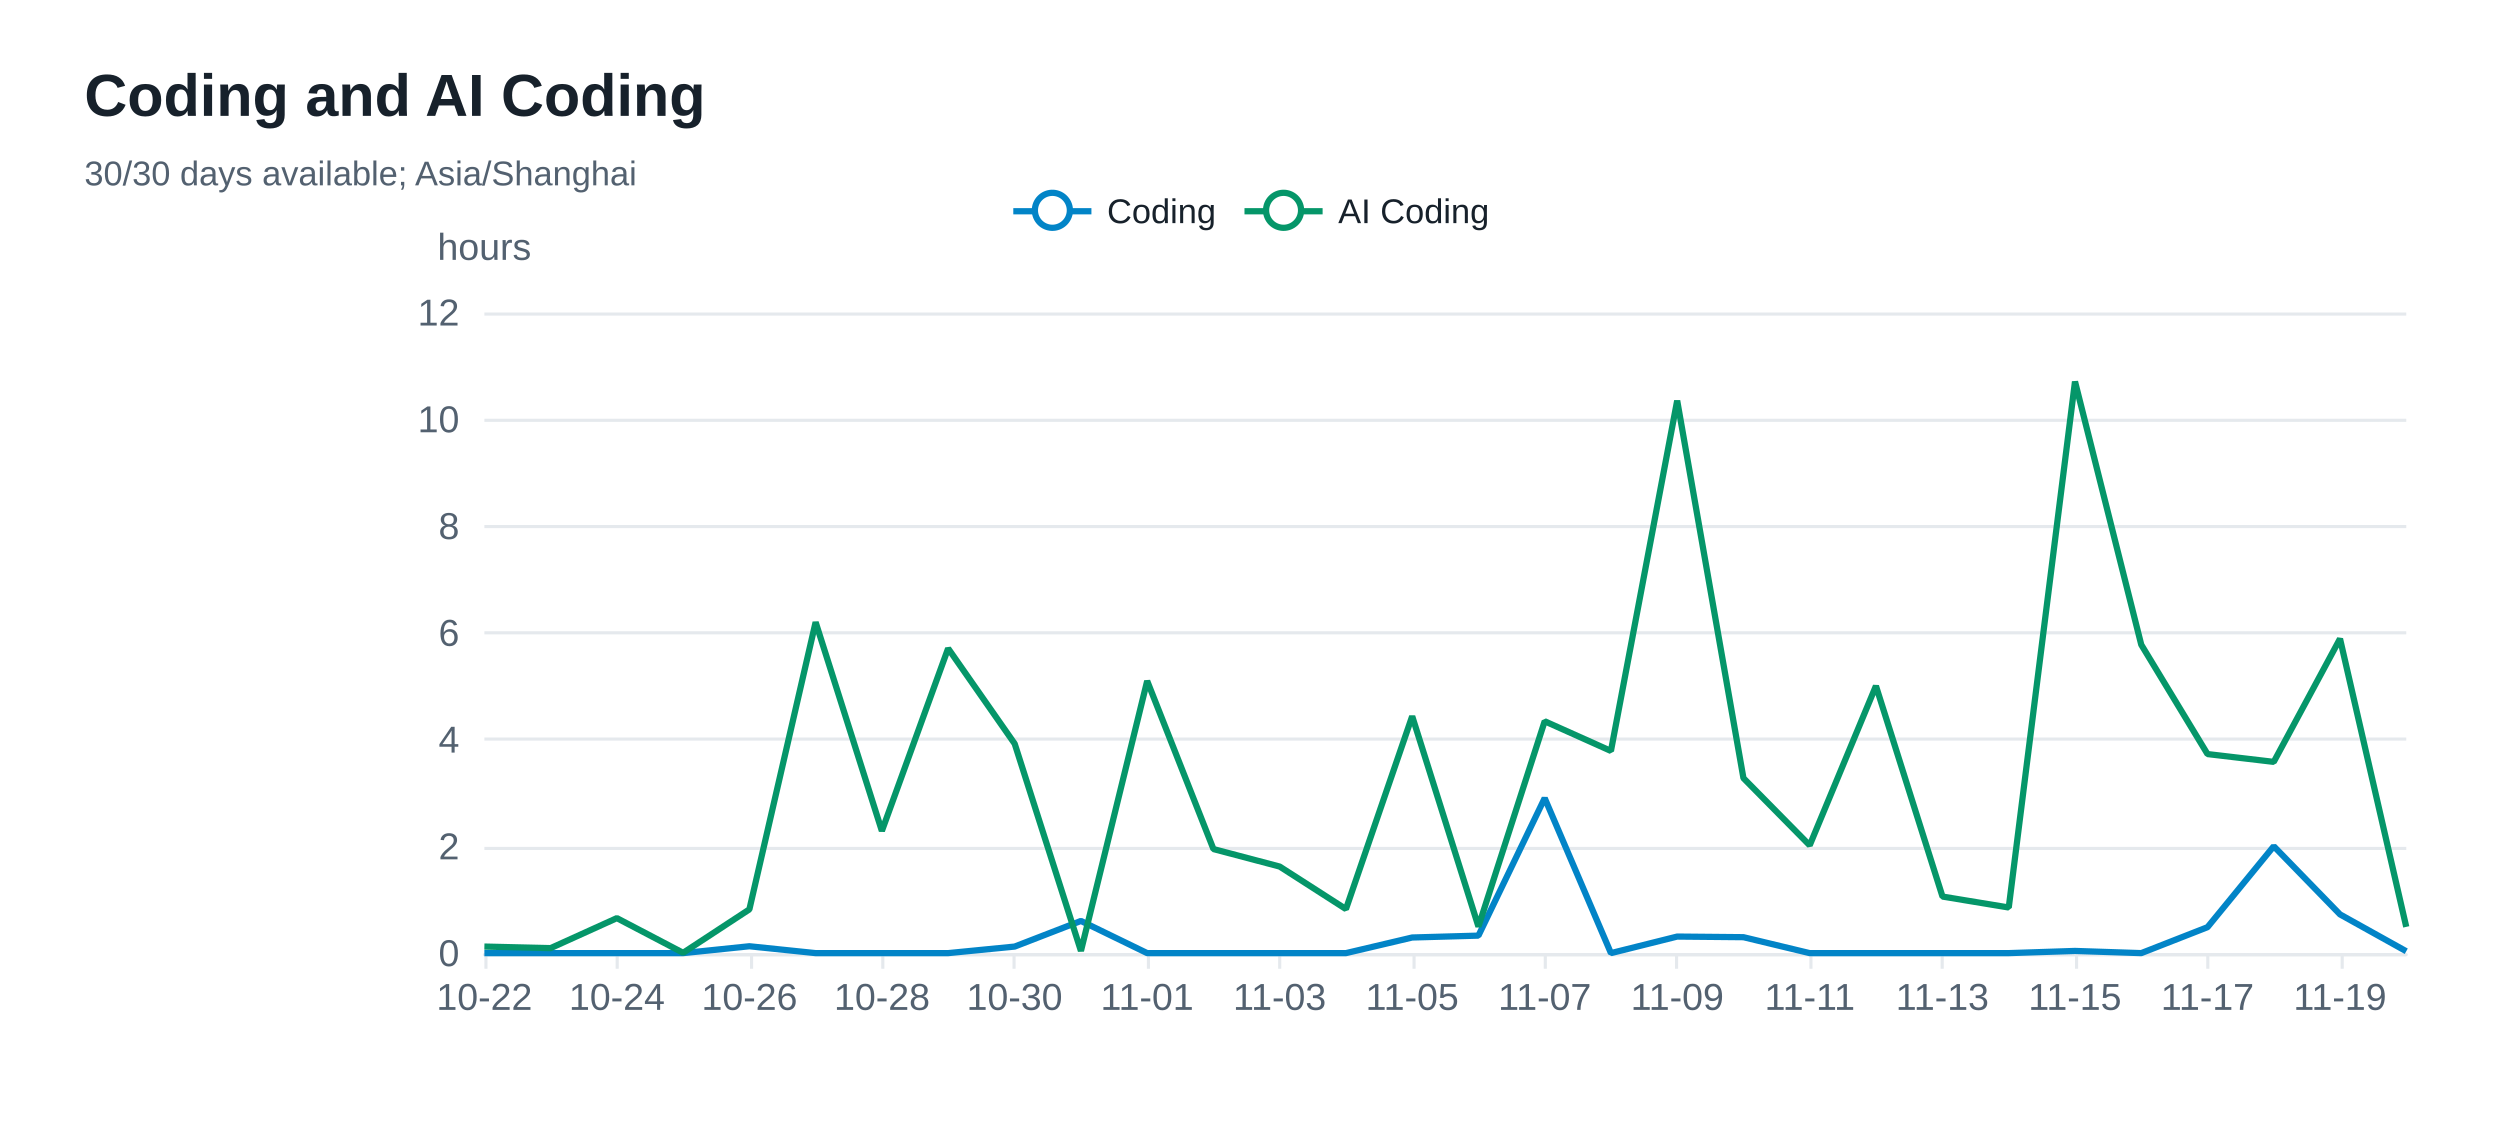
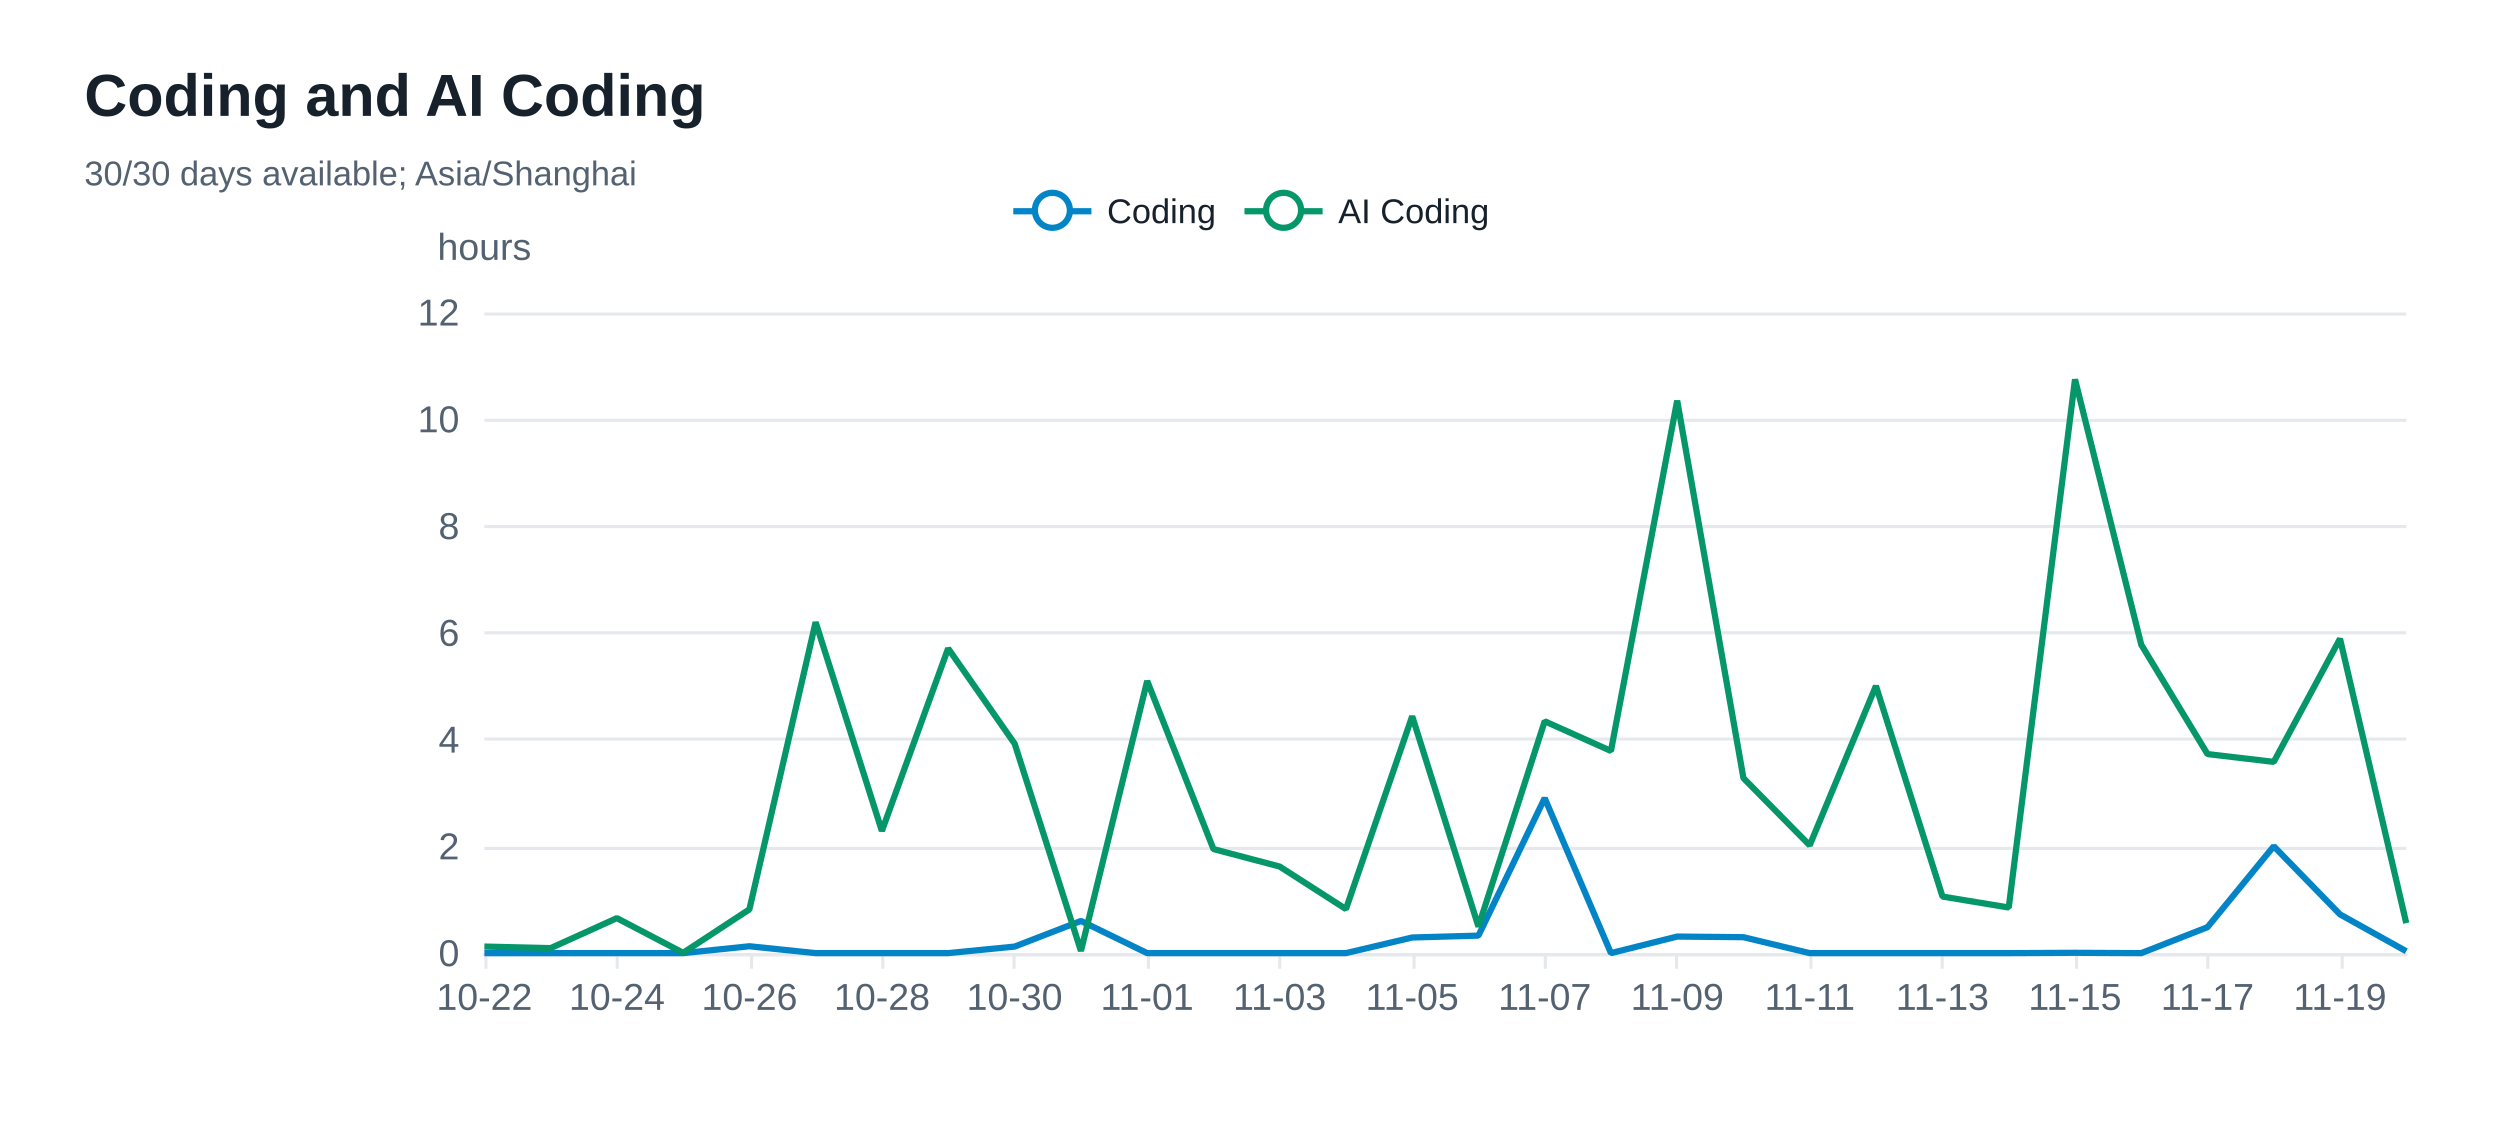
<svg xmlns="http://www.w3.org/2000/svg" width="800" height="360" version="1.1" baseProfile="full" viewBox="0 0 800 360" role="img" aria-labelledby="coding-trend-title coding-trend-description">
  <rect width="800" height="360" x="0" y="0" fill="#ffffff" />
  <path d="M155 305.5L770 305.5" fill="none" pointer-events="visible" stroke="#e5e9ed" class="zr32-cls-72" />
  <path d="M155 271.5L770 271.5" fill="none" pointer-events="visible" stroke="#e5e9ed" class="zr32-cls-72" />
  <path d="M155 236.5L770 236.5" fill="none" pointer-events="visible" stroke="#e5e9ed" class="zr32-cls-72" />
  <path d="M155 202.5L770 202.5" fill="none" pointer-events="visible" stroke="#e5e9ed" class="zr32-cls-72" />
  <path d="M155 168.5L770 168.5" fill="none" pointer-events="visible" stroke="#e5e9ed" class="zr32-cls-72" />
  <path d="M155 134.5L770 134.5" fill="none" pointer-events="visible" stroke="#e5e9ed" class="zr32-cls-72" />
  <path d="M155 100.5L770 100.5" fill="none" pointer-events="visible" stroke="#e5e9ed" class="zr32-cls-72" />
  <text dominant-baseline="central" text-anchor="middle" style="font-size:12px;font-family:Arial, Noto Sans CJK SC, Microsoft YaHei, sans-serif;" y="-6" transform="translate(155 85)" fill="#536170">hours</text>
  <path d="M155 305.5L770 305.5" fill="none" pointer-events="visible" stroke="#e5e9ed" stroke-linecap="round" class="zr32-cls-72" />
  <path d="M155.5 305L155.5 310" fill="none" pointer-events="visible" stroke="#e5e9ed" class="zr32-cls-72" />
  <path d="M197.5 305L197.5 310" fill="none" pointer-events="visible" stroke="#e5e9ed" class="zr32-cls-72" />
  <path d="M240.5 305L240.5 310" fill="none" pointer-events="visible" stroke="#e5e9ed" class="zr32-cls-72" />
  <path d="M282.5 305L282.5 310" fill="none" pointer-events="visible" stroke="#e5e9ed" class="zr32-cls-72" />
  <path d="M324.5 305L324.5 310" fill="none" pointer-events="visible" stroke="#e5e9ed" class="zr32-cls-72" />
  <path d="M367.5 305L367.5 310" fill="none" pointer-events="visible" stroke="#e5e9ed" class="zr32-cls-72" />
  <path d="M409.5 305L409.5 310" fill="none" pointer-events="visible" stroke="#e5e9ed" class="zr32-cls-72" />
  <path d="M452.5 305L452.5 310" fill="none" pointer-events="visible" stroke="#e5e9ed" class="zr32-cls-72" />
  <path d="M494.5 305L494.5 310" fill="none" pointer-events="visible" stroke="#e5e9ed" class="zr32-cls-72" />
  <path d="M536.5 305L536.5 310" fill="none" pointer-events="visible" stroke="#e5e9ed" class="zr32-cls-72" />
  <path d="M579.5 305L579.5 310" fill="none" pointer-events="visible" stroke="#e5e9ed" class="zr32-cls-72" />
  <path d="M621.5 305L621.5 310" fill="none" pointer-events="visible" stroke="#e5e9ed" class="zr32-cls-72" />
  <path d="M664.5 305L664.5 310" fill="none" pointer-events="visible" stroke="#e5e9ed" class="zr32-cls-72" />
  <path d="M706.5 305L706.5 310" fill="none" pointer-events="visible" stroke="#e5e9ed" class="zr32-cls-72" />
  <path d="M749.5 305L749.5 310" fill="none" pointer-events="visible" stroke="#e5e9ed" class="zr32-cls-72" />
  <text dominant-baseline="central" text-anchor="end" style="font-size:12px;font-family:Arial, Noto Sans CJK SC, Microsoft YaHei, sans-serif;" transform="translate(147 305)" fill="#536170">0</text>
  <text dominant-baseline="central" text-anchor="end" style="font-size:12px;font-family:Arial, Noto Sans CJK SC, Microsoft YaHei, sans-serif;" transform="translate(147 270.8333)" fill="#536170">2</text>
  <text dominant-baseline="central" text-anchor="end" style="font-size:12px;font-family:Arial, Noto Sans CJK SC, Microsoft YaHei, sans-serif;" transform="translate(147 236.6667)" fill="#536170">4</text>
  <text dominant-baseline="central" text-anchor="end" style="font-size:12px;font-family:Arial, Noto Sans CJK SC, Microsoft YaHei, sans-serif;" transform="translate(147 202.5)" fill="#536170">6</text>
  <text dominant-baseline="central" text-anchor="end" style="font-size:12px;font-family:Arial, Noto Sans CJK SC, Microsoft YaHei, sans-serif;" transform="translate(147 168.3333)" fill="#536170">8</text>
  <text dominant-baseline="central" text-anchor="end" style="font-size:12px;font-family:Arial, Noto Sans CJK SC, Microsoft YaHei, sans-serif;" transform="translate(147 134.1667)" fill="#536170">10</text>
  <text dominant-baseline="central" text-anchor="end" style="font-size:12px;font-family:Arial, Noto Sans CJK SC, Microsoft YaHei, sans-serif;" transform="translate(147 100)" fill="#536170">12</text>
  <text dominant-baseline="central" text-anchor="middle" style="font-size:12px;font-family:Arial, Noto Sans CJK SC, Microsoft YaHei, sans-serif;" y="6" transform="translate(155 313)" fill="#536170">10-22</text>
  <text dominant-baseline="central" text-anchor="middle" style="font-size:12px;font-family:Arial, Noto Sans CJK SC, Microsoft YaHei, sans-serif;" y="6" transform="translate(197.4138 313)" fill="#536170">10-24</text>
  <text dominant-baseline="central" text-anchor="middle" style="font-size:12px;font-family:Arial, Noto Sans CJK SC, Microsoft YaHei, sans-serif;" y="6" transform="translate(239.8276 313)" fill="#536170">10-26</text>
  <text dominant-baseline="central" text-anchor="middle" style="font-size:12px;font-family:Arial, Noto Sans CJK SC, Microsoft YaHei, sans-serif;" y="6" transform="translate(282.2414 313)" fill="#536170">10-28</text>
  <text dominant-baseline="central" text-anchor="middle" style="font-size:12px;font-family:Arial, Noto Sans CJK SC, Microsoft YaHei, sans-serif;" y="6" transform="translate(324.6552 313)" fill="#536170">10-30</text>
  <text dominant-baseline="central" text-anchor="middle" style="font-size:12px;font-family:Arial, Noto Sans CJK SC, Microsoft YaHei, sans-serif;" y="6" transform="translate(367.069 313)" fill="#536170">11-01</text>
  <text dominant-baseline="central" text-anchor="middle" style="font-size:12px;font-family:Arial, Noto Sans CJK SC, Microsoft YaHei, sans-serif;" y="6" transform="translate(409.4828 313)" fill="#536170">11-03</text>
  <text dominant-baseline="central" text-anchor="middle" style="font-size:12px;font-family:Arial, Noto Sans CJK SC, Microsoft YaHei, sans-serif;" y="6" transform="translate(451.8966 313)" fill="#536170">11-05</text>
  <text dominant-baseline="central" text-anchor="middle" style="font-size:12px;font-family:Arial, Noto Sans CJK SC, Microsoft YaHei, sans-serif;" y="6" transform="translate(494.3103 313)" fill="#536170">11-07</text>
  <text dominant-baseline="central" text-anchor="middle" style="font-size:12px;font-family:Arial, Noto Sans CJK SC, Microsoft YaHei, sans-serif;" y="6" transform="translate(536.7241 313)" fill="#536170">11-09</text>
  <text dominant-baseline="central" text-anchor="middle" style="font-size:12px;font-family:Arial, Noto Sans CJK SC, Microsoft YaHei, sans-serif;" y="6" transform="translate(579.1379 313)" fill="#536170">11-11</text>
  <text dominant-baseline="central" text-anchor="middle" style="font-size:12px;font-family:Arial, Noto Sans CJK SC, Microsoft YaHei, sans-serif;" y="6" transform="translate(621.5517 313)" fill="#536170">11-13</text>
  <text dominant-baseline="central" text-anchor="middle" style="font-size:12px;font-family:Arial, Noto Sans CJK SC, Microsoft YaHei, sans-serif;" y="6" transform="translate(663.9655 313)" fill="#536170">11-15</text>
  <text dominant-baseline="central" text-anchor="middle" style="font-size:12px;font-family:Arial, Noto Sans CJK SC, Microsoft YaHei, sans-serif;" y="6" transform="translate(706.3793 313)" fill="#536170">11-17</text>
  <text dominant-baseline="central" text-anchor="middle" style="font-size:12px;font-family:Arial, Noto Sans CJK SC, Microsoft YaHei, sans-serif;" y="6" transform="translate(748.7931 313)" fill="#536170">11-19</text>
  <g clip-path="url(#zr32-c0)">
-     <path d="M155 305L176.2 305L197.4 305L218.6 305L239.8 302.8L261 305L282.2 305L303.4 305L324.7 302.9L345.9 294.7L367.1 305L388.3 305L409.5 305L430.7 305L451.9 300L473.1 299.4L494.3 255.4L515.5 305L536.7 299.7L557.9 299.9L579.1 305L600.3 305L621.6 305L642.8 305L664 304.3L685.2 305L706.4 296.7L727.6 270.8L748.8 292.6L770 304.4" fill="none" pointer-events="visible" stroke="#0284c7" stroke-width="2" stroke-linejoin="bevel" class="zr32-cls-74" />
+     <path d="M155 305L176.2 305L197.4 305L218.6 305L239.8 302.8L261 305L282.2 305L303.4 305L324.7 302.9L345.9 294.7L367.1 305L388.3 305L409.5 305L430.7 305L451.9 300L473.1 299.4L494.3 255.4L515.5 305L536.7 299.7L557.9 299.9L579.1 305L600.3 305L621.6 305L642.8 305L664 304.9L685.2 305L706.4 296.7L727.6 270.8L748.8 292.6L770 304.4" fill="none" pointer-events="visible" stroke="#0284c7" stroke-width="2" stroke-linejoin="bevel" class="zr32-cls-74" />
  </g>
  <g clip-path="url(#zr32-c1)">
-     <path d="M155 302.9L176.2 303.4L197.4 293.8L218.6 304.9L239.8 291L261 199.1L282.2 265.9L303.4 207.5L324.7 238L345.9 304.3L367.1 217.9L388.3 271.7L409.5 277.3L430.7 290.9L451.9 229.2L473.1 296.5L494.3 230.8L515.5 240.3L536.7 128.2L557.9 249L579.1 270.5L600.3 219.5L621.6 286.9L642.8 290.4L664 122.1L685.2 206.3L706.4 241.3L727.6 243.8L748.8 204.4L770 296.6" fill="none" pointer-events="visible" stroke="#059669" stroke-width="2" stroke-linejoin="bevel" class="zr32-cls-74" />
+     <path d="M155 302.9L176.2 303.4L197.4 293.8L218.6 304.9L239.8 291L261 199.1L282.2 265.9L303.4 207.5L324.7 238L345.9 304.3L367.1 217.9L388.3 271.7L409.5 277.3L430.7 290.9L451.9 229.2L473.1 296.5L494.3 230.8L515.5 240.3L536.7 128.2L557.9 249L579.1 270.5L600.3 219.5L621.6 286.9L642.8 290.4L664 121.4L685.2 206.3L706.4 241.3L727.6 243.8L748.8 204.4L770 295.4" fill="none" pointer-events="visible" stroke="#059669" stroke-width="2" stroke-linejoin="bevel" class="zr32-cls-74" />
  </g>
  <path d="M-5 -5l163.5 0l0 23.2l-163.5 0Z" transform="translate(323.255 61)" fill="rgb(0,0,0)" fill-opacity="0" stroke="#b7b9be" stroke-width="0" class="zr32-cls-72" />
  <path d="M0 7L25 7" transform="translate(324.255 60.6)" fill="#000" stroke="#0284c7" stroke-width="2" stroke-linecap="butt" stroke-miterlimit="10" class="zr32-cls-72" />
  <path d="M18.1 7A5.6 5.6 0 1 1 18.1 6.4A5.6 5.6 0 0 1 18.1 7" transform="translate(324.255 60.6)" fill="#fff" stroke="#0284c7" stroke-width="2" stroke-linecap="butt" stroke-miterlimit="10" class="zr32-cls-72" />
  <text dominant-baseline="central" text-anchor="start" style="font-size:11px;font-family:Arial, Noto Sans CJK SC, Microsoft YaHei, sans-serif;" x="30" y="7" transform="translate(324.255 60.6)" fill="#17212b">Coding</text>
  <path d="M-1 0.4l66 0l0 13.2l-66 0Z" transform="translate(324.255 60.6)" fill="none" pointer-events="visible" ecmeta_series_index="0" ecmeta_data_index="0" ecmeta_ssr_type="legend" class="zr32-cls-75" />
  <path d="M0 7L25 7" transform="translate(398.235 60.6)" fill="#000" stroke="#059669" stroke-width="2" stroke-linecap="butt" stroke-miterlimit="10" class="zr32-cls-72" />
  <path d="M18.1 7A5.6 5.6 0 1 1 18.1 6.4A5.6 5.6 0 0 1 18.1 7" transform="translate(398.235 60.6)" fill="#fff" stroke="#059669" stroke-width="2" stroke-linecap="butt" stroke-miterlimit="10" class="zr32-cls-72" />
  <text dominant-baseline="central" text-anchor="start" style="font-size:11px;font-family:Arial, Noto Sans CJK SC, Microsoft YaHei, sans-serif;" xml:space="preserve" x="30" y="7" transform="translate(398.235 60.6)" fill="#17212b">AI Coding</text>
  <path d="M-1 0.4l79.5 0l0 13.2l-79.5 0Z" transform="translate(398.235 60.6)" fill="none" pointer-events="visible" ecmeta_series_index="1" ecmeta_data_index="1" ecmeta_ssr_type="legend" class="zr32-cls-75" />
  <path d="M-5 -5l196.8 0l0 50l-196.8 0Z" transform="translate(27 21)" fill="rgb(0,0,0)" fill-opacity="0" stroke="#3c3c41" stroke-width="0" class="zr32-cls-72" />
  <text dominant-baseline="central" text-anchor="start" style="font-size:19px;font-family:Arial, Noto Sans CJK SC, Microsoft YaHei, sans-serif;font-weight:bold;" xml:space="preserve" y="9.5" transform="translate(27 21)" fill="#17212b">Coding and AI Coding</text>
  <text dominant-baseline="central" text-anchor="start" style="font-size:11px;font-family:Arial, Noto Sans CJK SC, Microsoft YaHei, sans-serif;" xml:space="preserve" y="34.5" transform="translate(27 21)" fill="#536170">30/30 days available; Asia/Shanghai</text>
  <defs>
    <clipPath id="zr32-c0">
      <path d="M154 99l617 0l0 207l-617 0Z" fill="#000" class="zr32-cls-73" />
    </clipPath>
    <clipPath id="zr32-c1">
      <path d="M154 99l617 0l0 207l-617 0Z" fill="#000" class="zr32-cls-73" />
    </clipPath>
  </defs>
  <style>
.zr32-cls-72:hover {
pointer-events:none;
}
.zr32-cls-73:hover {
cursor:pointer;
fill:rgba(0,0,0,1);
}
.zr32-cls-74:hover {
cursor:pointer;
}
.zr32-cls-75:hover {
cursor:pointer;
fill:rgba(0,0,0,0);
}



</style>
</svg>
